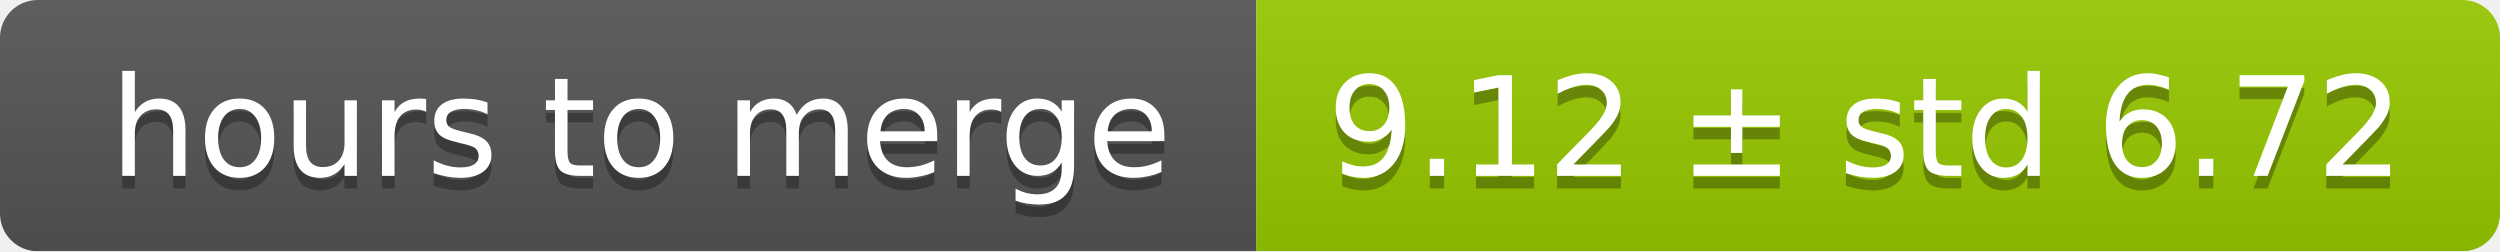
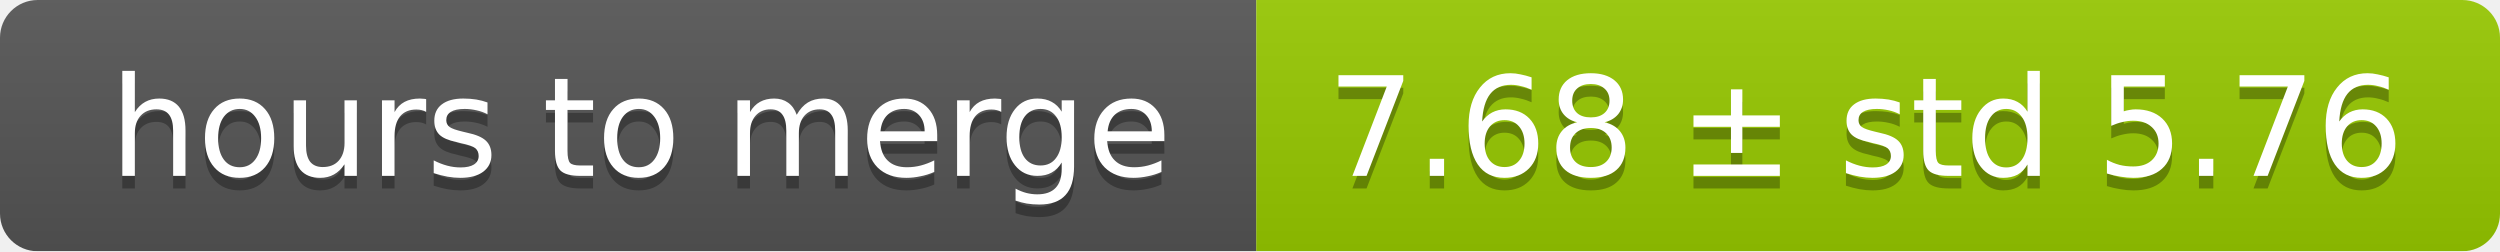
<svg xmlns="http://www.w3.org/2000/svg" width="199" height="20">
  <linearGradient id="smooth" x2="0" y2="100%">
    <stop offset="0" stop-color="#bbb" stop-opacity=".1" />
    <stop offset="1" stop-opacity=".1" />
  </linearGradient>
  <mask id="round">
    <rect width="199" height="20" rx="3" fill="#fff" />
  </mask>
  <g mask="url(#round)">
    <rect width="100" height="20" fill="#555" />
    <rect x="100" width="99" height="20" fill="#97ca00" />
    <rect width="199" height="20" fill="url(#smooth)" />
  </g>
  <g fill="#fff" text-anchor="middle" font-family="DejaVu Sans,Verdana,Geneva,sans-serif" font-size="11">
    <text x="51" y="15" fill="#010101" fill-opacity=".3">hours to merge</text>
    <text x="51" y="14">hours to merge</text>
-     <text x="148.5" y="15" fill="#010101" fill-opacity=".3">9.12 ± std 6.72</text>
-     <text x="148.5" y="14">9.12 ± std 6.72</text>
+     <text x="148.5" y="15" fill="#010101" fill-opacity=".3">7.68 ± std 5.76</text>
+     <text x="148.5" y="14">7.68 ± std 5.76</text>
  </g>
</svg>
